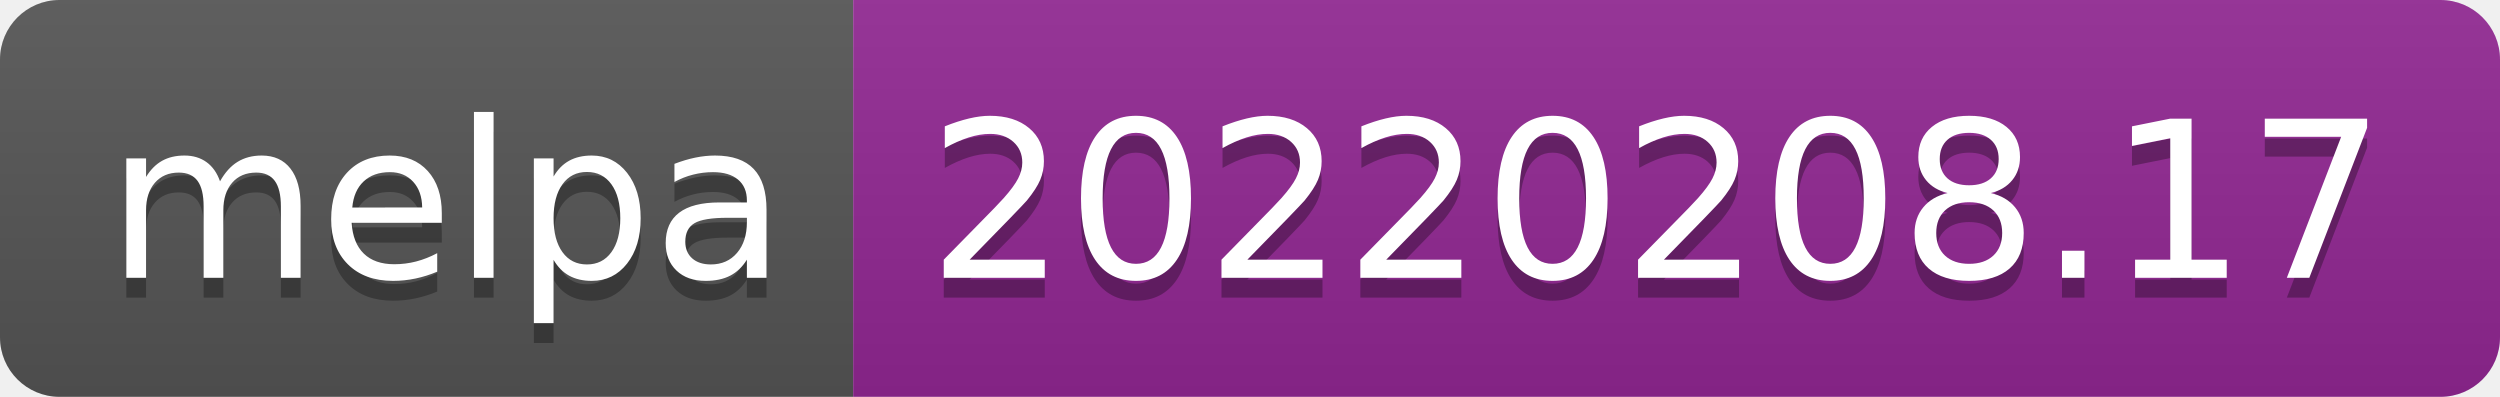
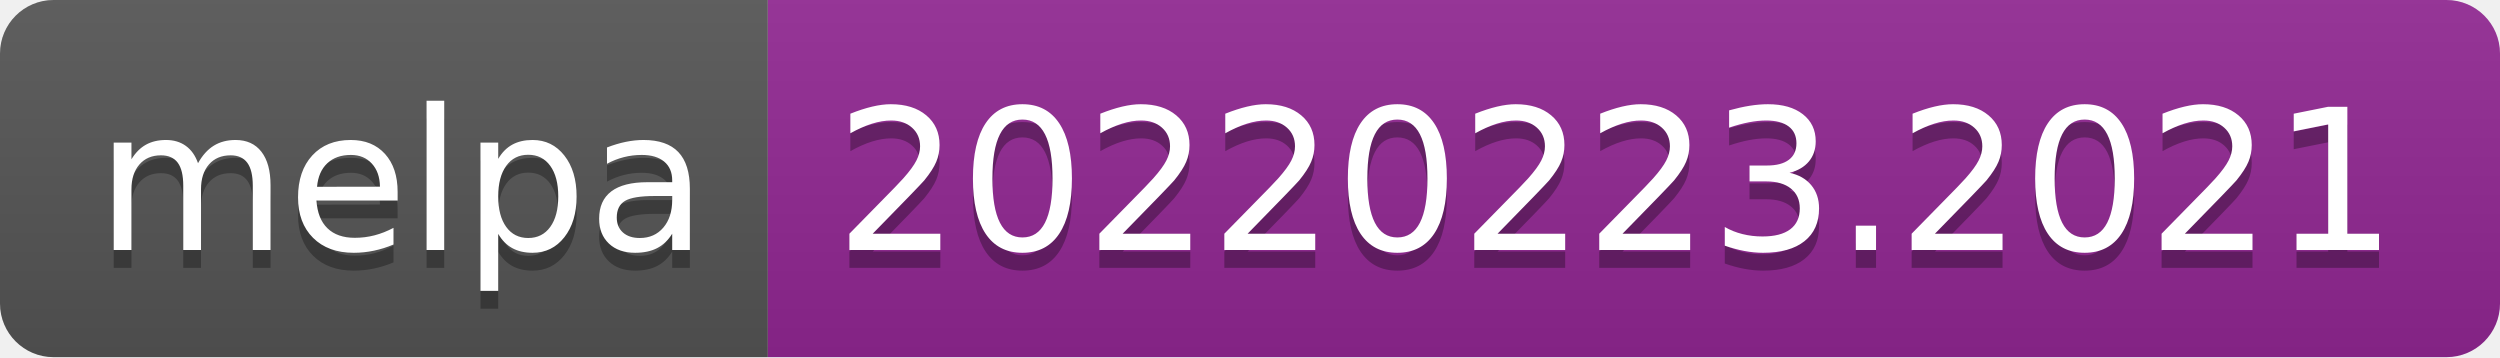
- <svg xmlns="http://www.w3.org/2000/svg" width="126" height="20" role="img" aria-label="melpa: 20220208.17">
+ <svg xmlns="http://www.w3.org/2000/svg" width="140" height="20" role="img" aria-label="melpa: 20220223.2021">
  <linearGradient id="s" x2="0" y2="100%">
    <stop offset="0" stop-color="#bbb" stop-opacity=".1" />
    <stop offset="1" stop-opacity=".1" />
  </linearGradient>
  <clipPath id="r">
-     <rect width="126" height="20" rx="3" fill="#fff" />
+     <rect width="140" height="20" rx="3" fill="#fff" />
  </clipPath>
  <g clip-path="url(#r)">
    <rect width="43" height="20" fill="#555" />
-     <rect x="43" width="83" height="20" fill="#922793" />
-     <rect width="126" height="20" fill="url(#s)" />
+     <rect x="43" width="97" height="20" fill="#922793" />
+     <rect width="140" height="20" fill="url(#s)" />
  </g>
  <g fill="#fff" text-anchor="middle" font-family="Verdana,Geneva,DejaVu Sans,sans-serif" text-rendering="geometricPrecision" font-size="110">
    <text aria-hidden="true" x="225" y="150" fill="#010101" fill-opacity=".3" transform="scale(.1)" textLength="330">melpa</text>
    <text x="225" y="140" transform="scale(.1)" fill="#fff" textLength="330">melpa</text>
-     <text aria-hidden="true" x="835" y="150" fill="#010101" fill-opacity=".3" transform="scale(.1)" textLength="730">20220208.17</text>
-     <text x="835" y="140" transform="scale(.1)" fill="#fff" textLength="730">20220208.17</text>
+     <text aria-hidden="true" x="905" y="150" fill="#010101" fill-opacity=".3" transform="scale(.1)" textLength="870">20220223.2021</text>
+     <text x="905" y="140" transform="scale(.1)" fill="#fff" textLength="870">20220223.2021</text>
  </g>
</svg>
